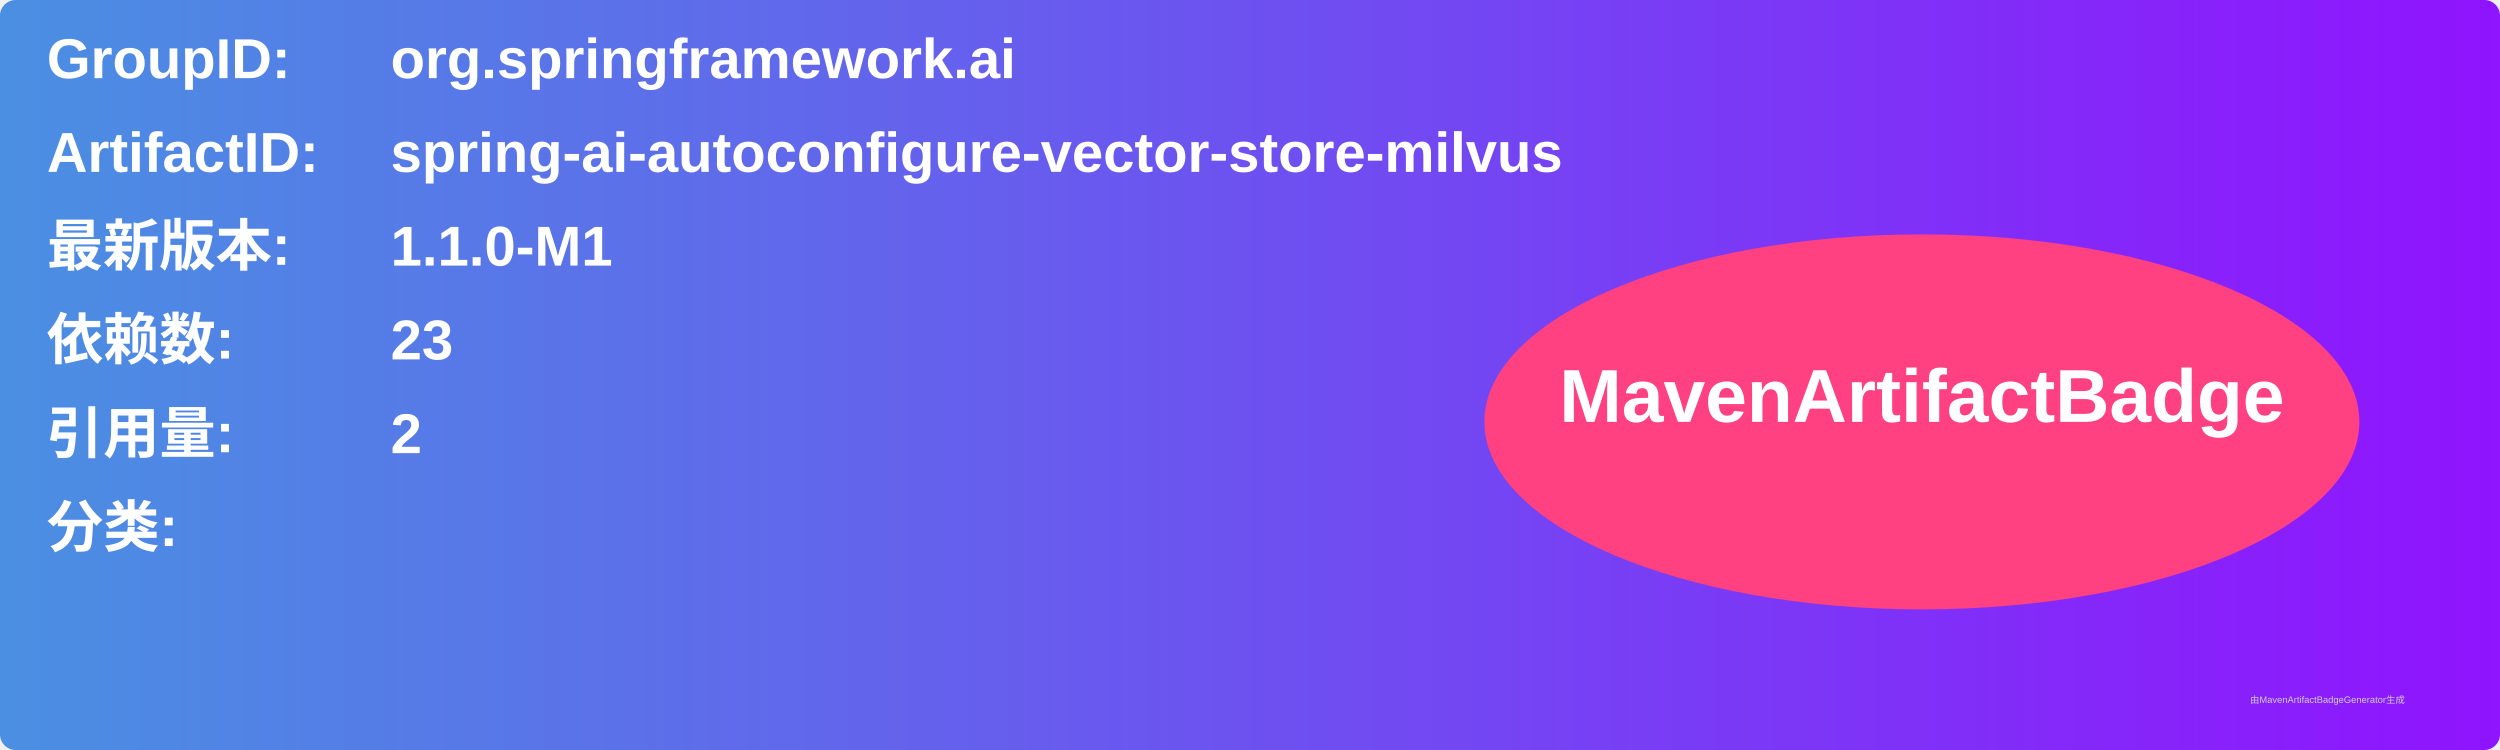
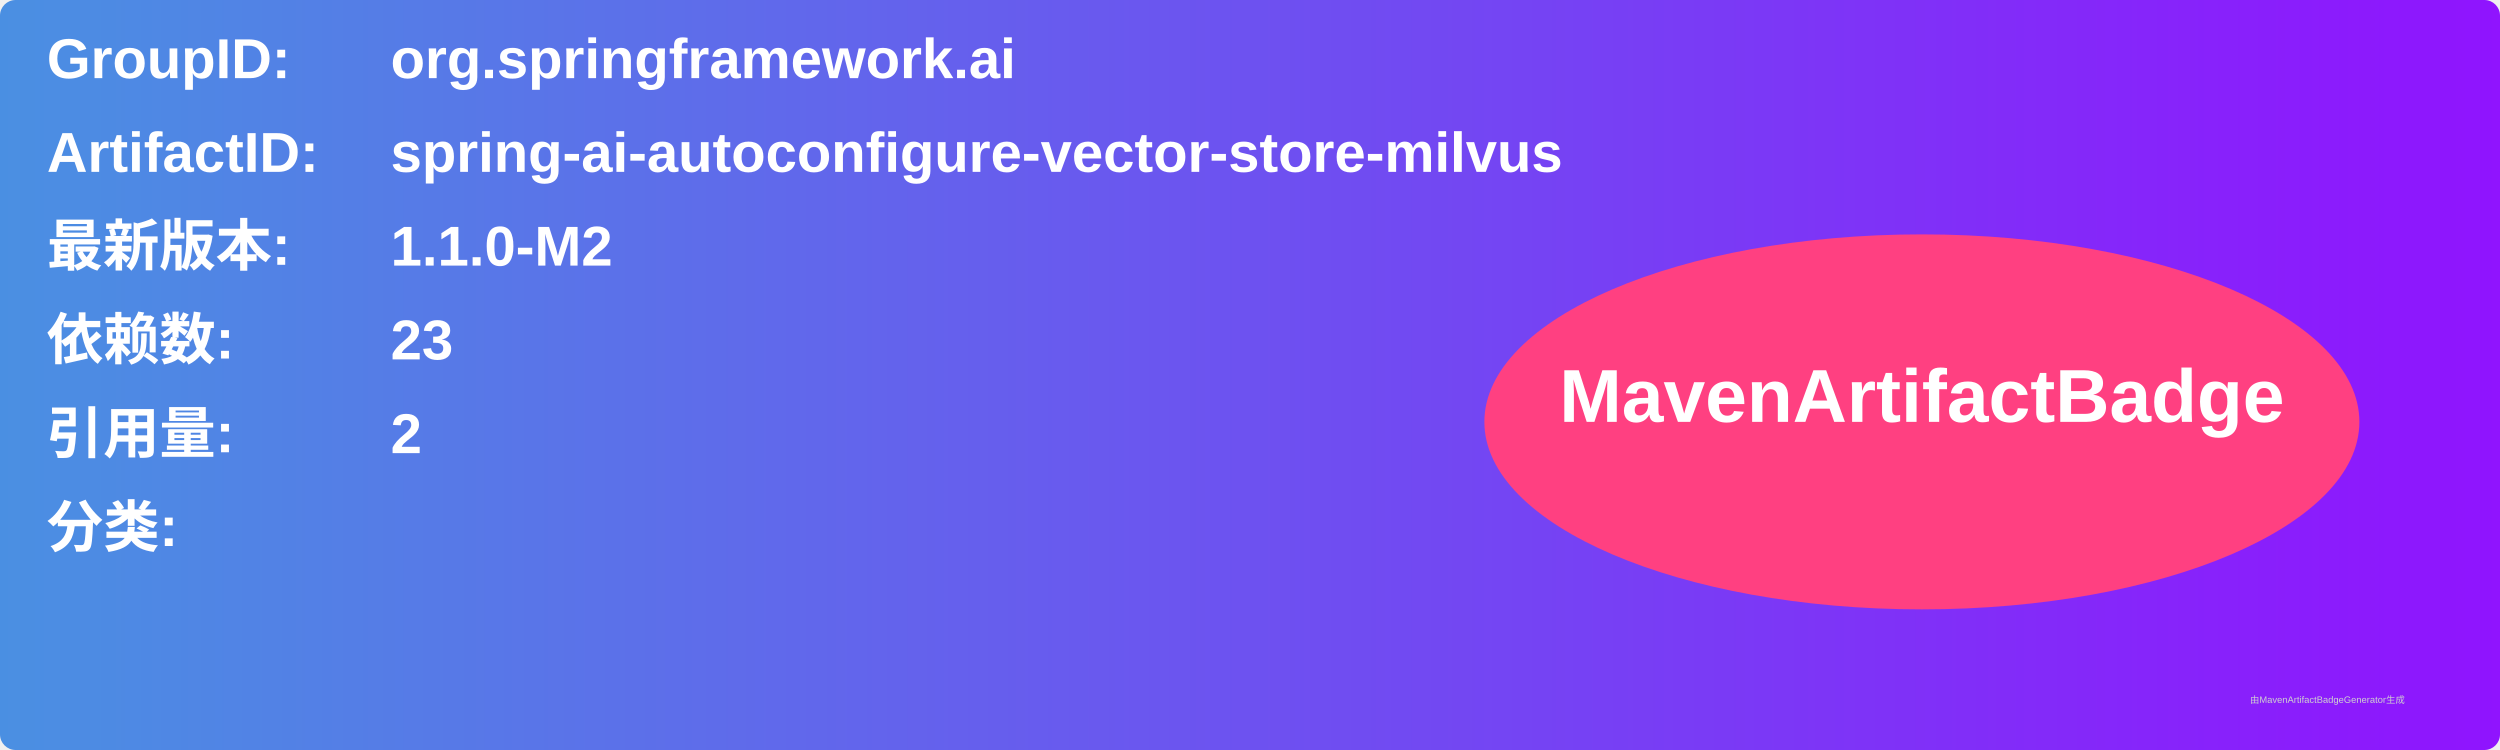
<svg xmlns="http://www.w3.org/2000/svg" width="800" height="240" viewBox="0 0 800 240">
  <linearGradient id="grad" x1="0%" y1="0%" x2="100%" y2="0%">
    <stop offset="0%" stop-color="#4a90e2" />
    <stop offset="100%" stop-color="#9013fe" />
  </linearGradient>
  <rect width="100%" height="100%" rx="5" ry="5" fill="url(#grad)" />
  <g transform="translate(15, 15)">
    <text x="0" y="10" font-family="Arial" font-size="18" fill="white" font-weight="bold" width="260">GroupID:</text>
    <text x="110" y="10" font-family="Arial" font-size="18" fill="white" font-weight="bold" width="460">org.springframework.ai</text>
    <text x="0" y="40" font-family="Arial" font-size="18" fill="white" font-weight="bold" width="260">ArtifactID:</text>
    <text x="110" y="40" font-family="Arial" font-size="18" fill="white" font-weight="bold" width="460">spring-ai-autoconfigure-vector-store-milvus</text>
    <text x="0" y="70" font-family="Arial" font-size="18" fill="white" font-weight="bold">最新版本:</text>
    <text x="110" y="70" font-family="Arial" font-size="18" fill="white" font-weight="bold">
-       <tspan font-weight="bold">1.1.0-M1</tspan>
+       <tspan font-weight="bold">1.1.0-M2</tspan>
    </text>
    <text x="0" y="100" font-family="Arial" font-size="18" fill="white" font-weight="bold">依赖数: </text>
    <text x="110" y="100" font-family="Arial" font-size="18" fill="white">
      <tspan font-weight="bold">23</tspan>
    </text>
    <text x="0" y="130" font-family="Arial" font-size="18" fill="white" font-weight="bold">引用量: </text>
    <text x="110" y="130" font-family="Arial" font-size="18" fill="white">
      <tspan font-weight="bold">2</tspan>
    </text>
    <text x="0" y="160" font-family="Arial" font-size="18" fill="white" font-weight="bold">分类:</text>
    <text x="10" y="190" font-family="Arial" font-size="10" fill="white">
      <tspan font-weight="bold" />
    </text>
    <ellipse cx="600" cy="120" rx="140" ry="60" fill="#ff4081" />
    <text x="600" y="120" text-anchor="middle" font-family="Arial" font-size="24" fill="white" font-weight="bold">MavenArtifactBadge</text>
  </g>
  <text x="720" y="225" font-family="Arial" font-size="3" fill="#d0d0d0">由MavenArtifactBadgeGenerator生成</text>
</svg>
